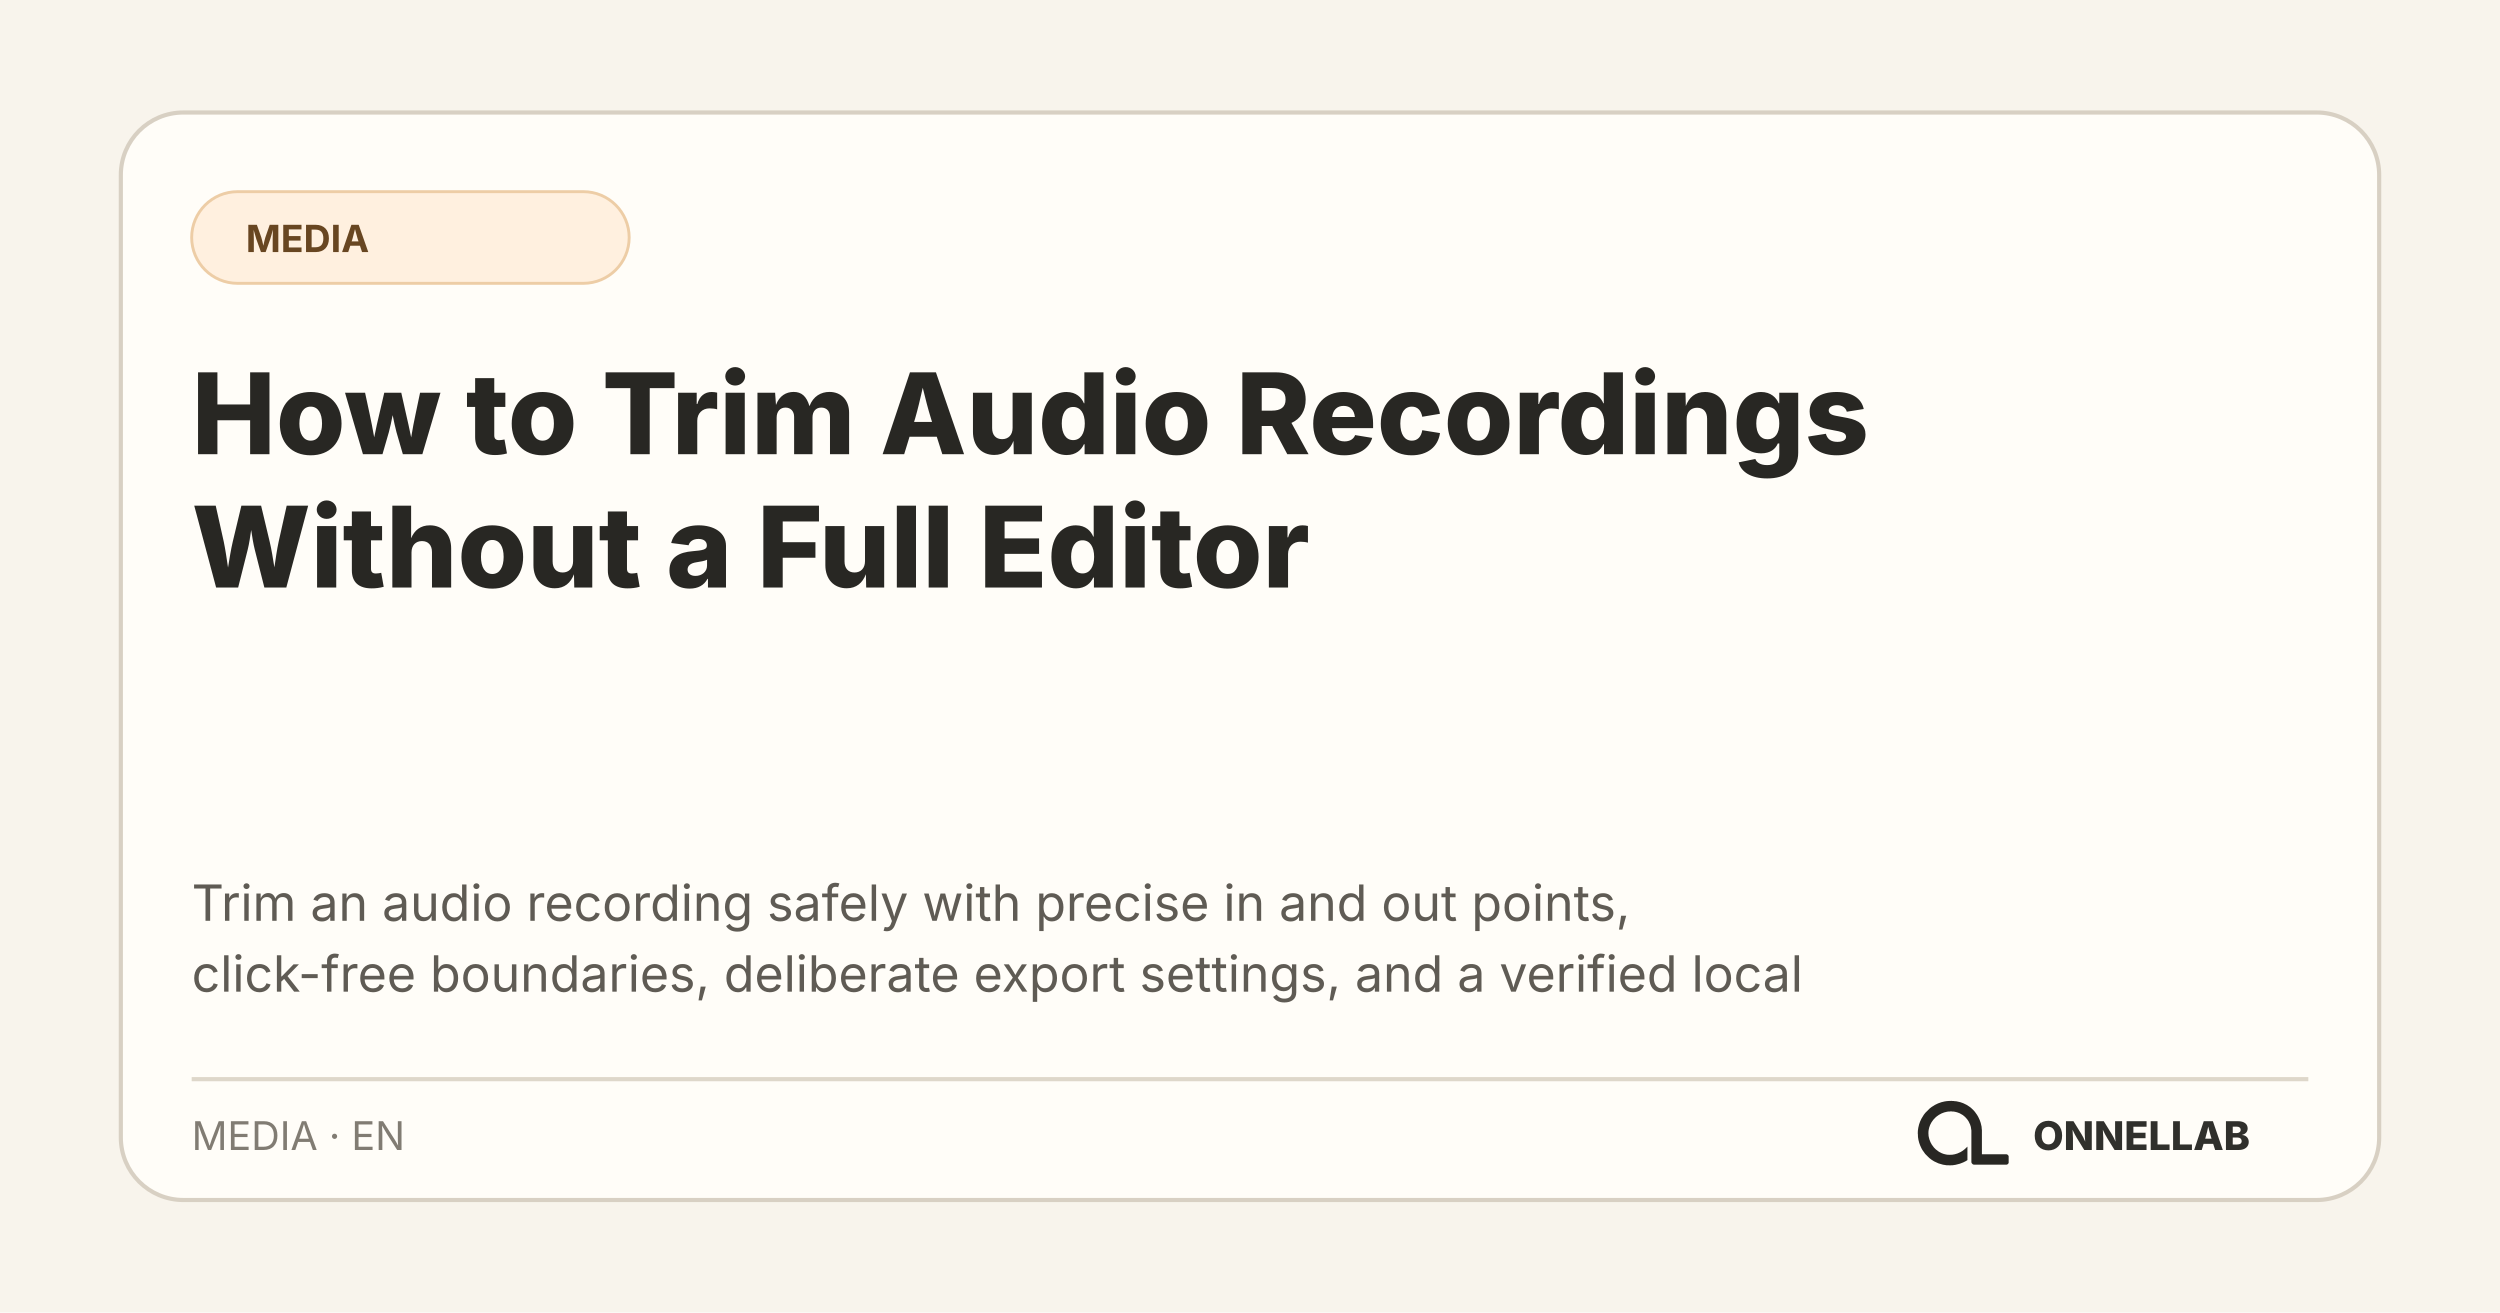
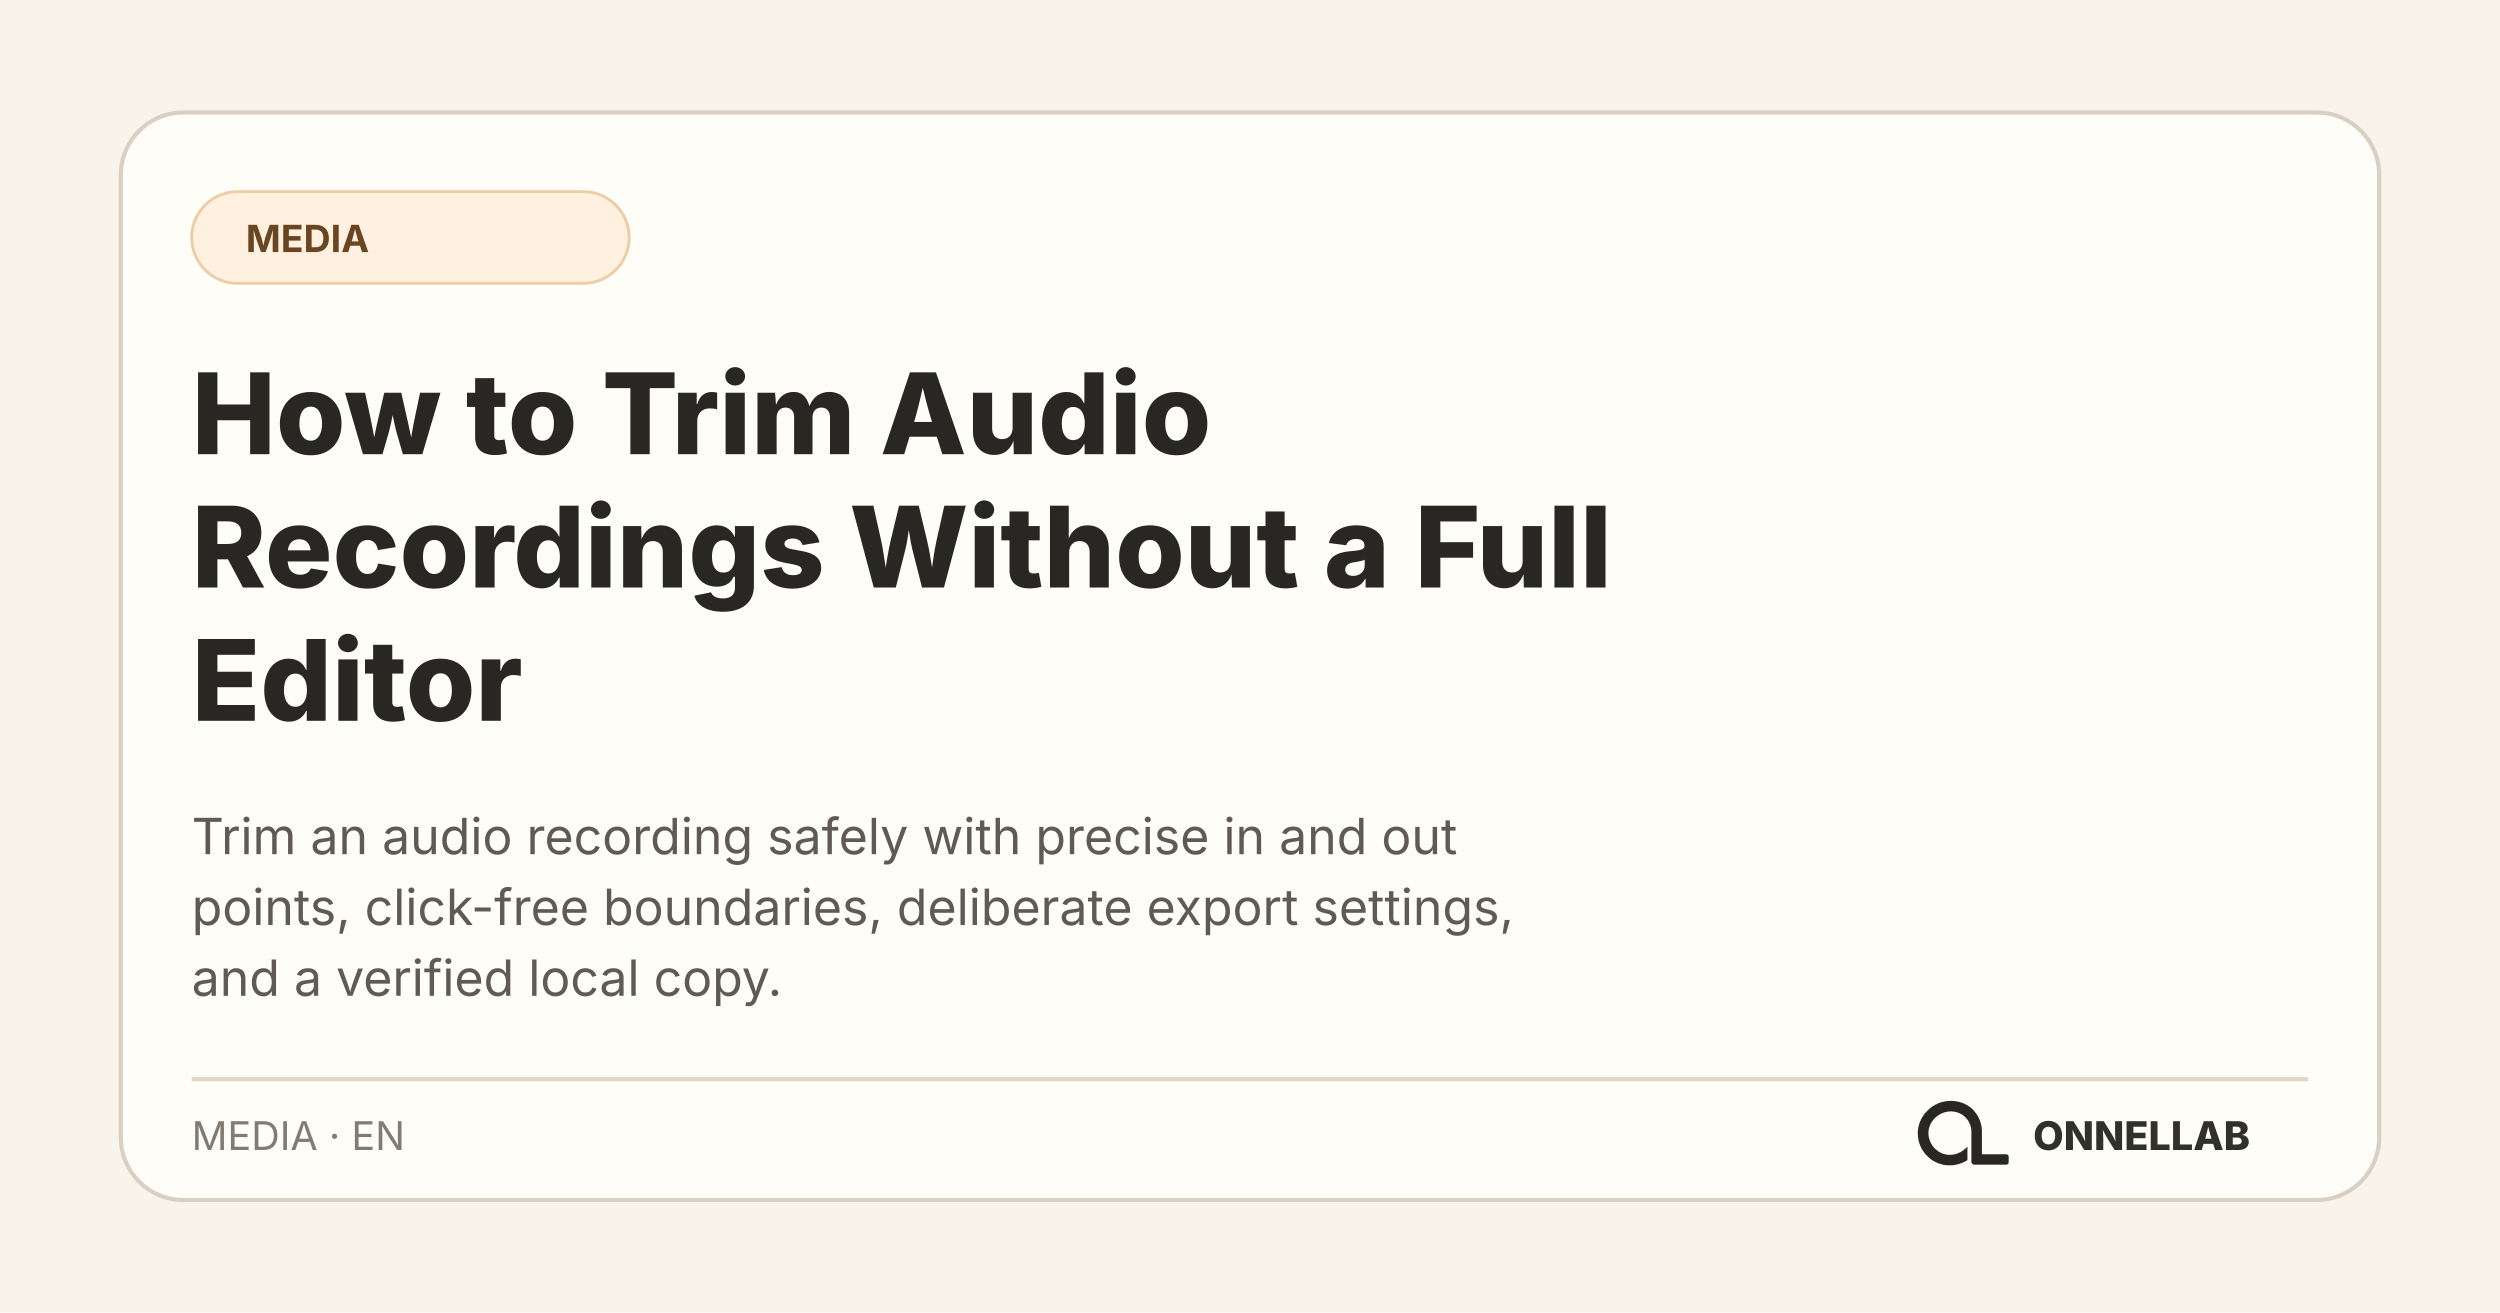
<svg xmlns="http://www.w3.org/2000/svg" width="1200" height="630" viewBox="0 0 1200 630" role="img" aria-labelledby="title desc">
  <rect width="1200" height="630" fill="#f8f4ec" />
  <rect x="58" y="54" width="1084" height="522" rx="30" fill="#fffdf8" stroke="#d8d0c3" stroke-width="2" />
  <rect x="92" y="92" width="210" height="44" rx="22" fill="#fff0df" stroke="#edcda6" stroke-width="1.4" />
  <text x="118" y="121" fill="#684621" font-family="Inter, system-ui, sans-serif" font-size="18" font-weight="700">MEDIA</text>
  <text x="92" y="218" fill="#282723" font-family="Inter, system-ui, sans-serif" font-size="54" font-weight="760">
-     <tspan x="92" y="218">How to Trim Audio Recordings</tspan>
-     <tspan x="92" y="282">Without a Full Editor</tspan>
+     <tspan x="92" y="218">How to Trim Audio</tspan>
+     <tspan x="92" y="282">Recordings Without a Full</tspan>
+     <tspan x="92" y="346">Editor</tspan>
  </text>
  <text fill="#5f5b54" font-family="Inter, system-ui, sans-serif" font-size="24">
-     <tspan x="92" y="442">Trim an audio recording safely with precise in and out points,</tspan>
-     <tspan x="92" y="476">click-free boundaries, deliberate export settings, and a verified local</tspan>
+     <tspan x="92" y="410">Trim an audio recording safely with precise in and out</tspan>
+     <tspan x="92" y="444">points, click-free boundaries, deliberate export settings,</tspan>
+     <tspan x="92" y="478">and a verified local copy.</tspan>
  </text>
  <path d="M92 518H1108" stroke="#ded7ca" stroke-width="2" />
  <text x="92" y="552" fill="#817c73" font-family="Inter, system-ui, sans-serif" font-size="19">MEDIA · EN</text>
  <svg x="908" y="512" width="66" height="66" viewBox="0 0 1254 1254">
    <path fill="#282723" d="M 271 475 L 259 501 L 250 527 L 243 556 L 239 584 L 238 611 L 239 612 L 240 642 L 244 667 L 251 694 L 260 719 L 272 745 L 281 761 L 306 796 L 343 833 L 364 849 L 388 864 L 427 882 L 468 894 L 500 899 L 541 900 L 542 899 L 556 899 L 583 895 L 622 885 L 653 873 L 677 861 L 691 852 L 691 729 L 668 751 L 649 766 L 628 779 L 599 792 L 575 799 L 552 803 L 520 804 L 519 803 L 509 803 L 496 801 L 475 796 L 456 789 L 431 776 L 403 755 L 386 738 L 366 711 L 354 689 L 344 663 L 338 639 L 336 625 L 336 612 L 335 611 L 336 587 L 339 569 L 343 553 L 351 531 L 363 508 L 380 484 L 400 463 L 413 452 L 430 440 L 456 426 L 480 417 L 505 411 L 519 409 L 531 409 L 532 408 L 549 408 L 550 409 L 561 409 L 575 411 L 596 416 L 620 425 L 648 441 L 669 458 L 688 479 L 701 498 L 715 527 L 722 549 L 727 582 L 727 872 L 730 880 L 738 889 L 746 893 L 751 894 L 1048 894 L 1058 890 L 1065 882 L 1067 877 L 1067 817 L 1062 807 L 1054 801 L 1047 799 L 824 799 L 823 798 L 823 574 L 822 573 L 820 547 L 812 513 L 803 487 L 790 459 L 779 440 L 759 412 L 744 395 L 727 379 L 708 364 L 683 348 L 652 333 L 626 324 L 591 316 L 568 314 L 567 313 L 552 313 L 551 312 L 550 313 L 549 312 L 514 313 L 513 314 L 504 314 L 484 317 L 454 324 L 423 335 L 394 349 L 364 368 L 346 382 L 307 421 L 293 439 Z" />
  </svg>
  <text x="1080" y="552" fill="#30302c" font-family="Inter, system-ui, sans-serif" font-size="19" font-weight="800" text-anchor="end">ONNELLAB</text>
</svg>
